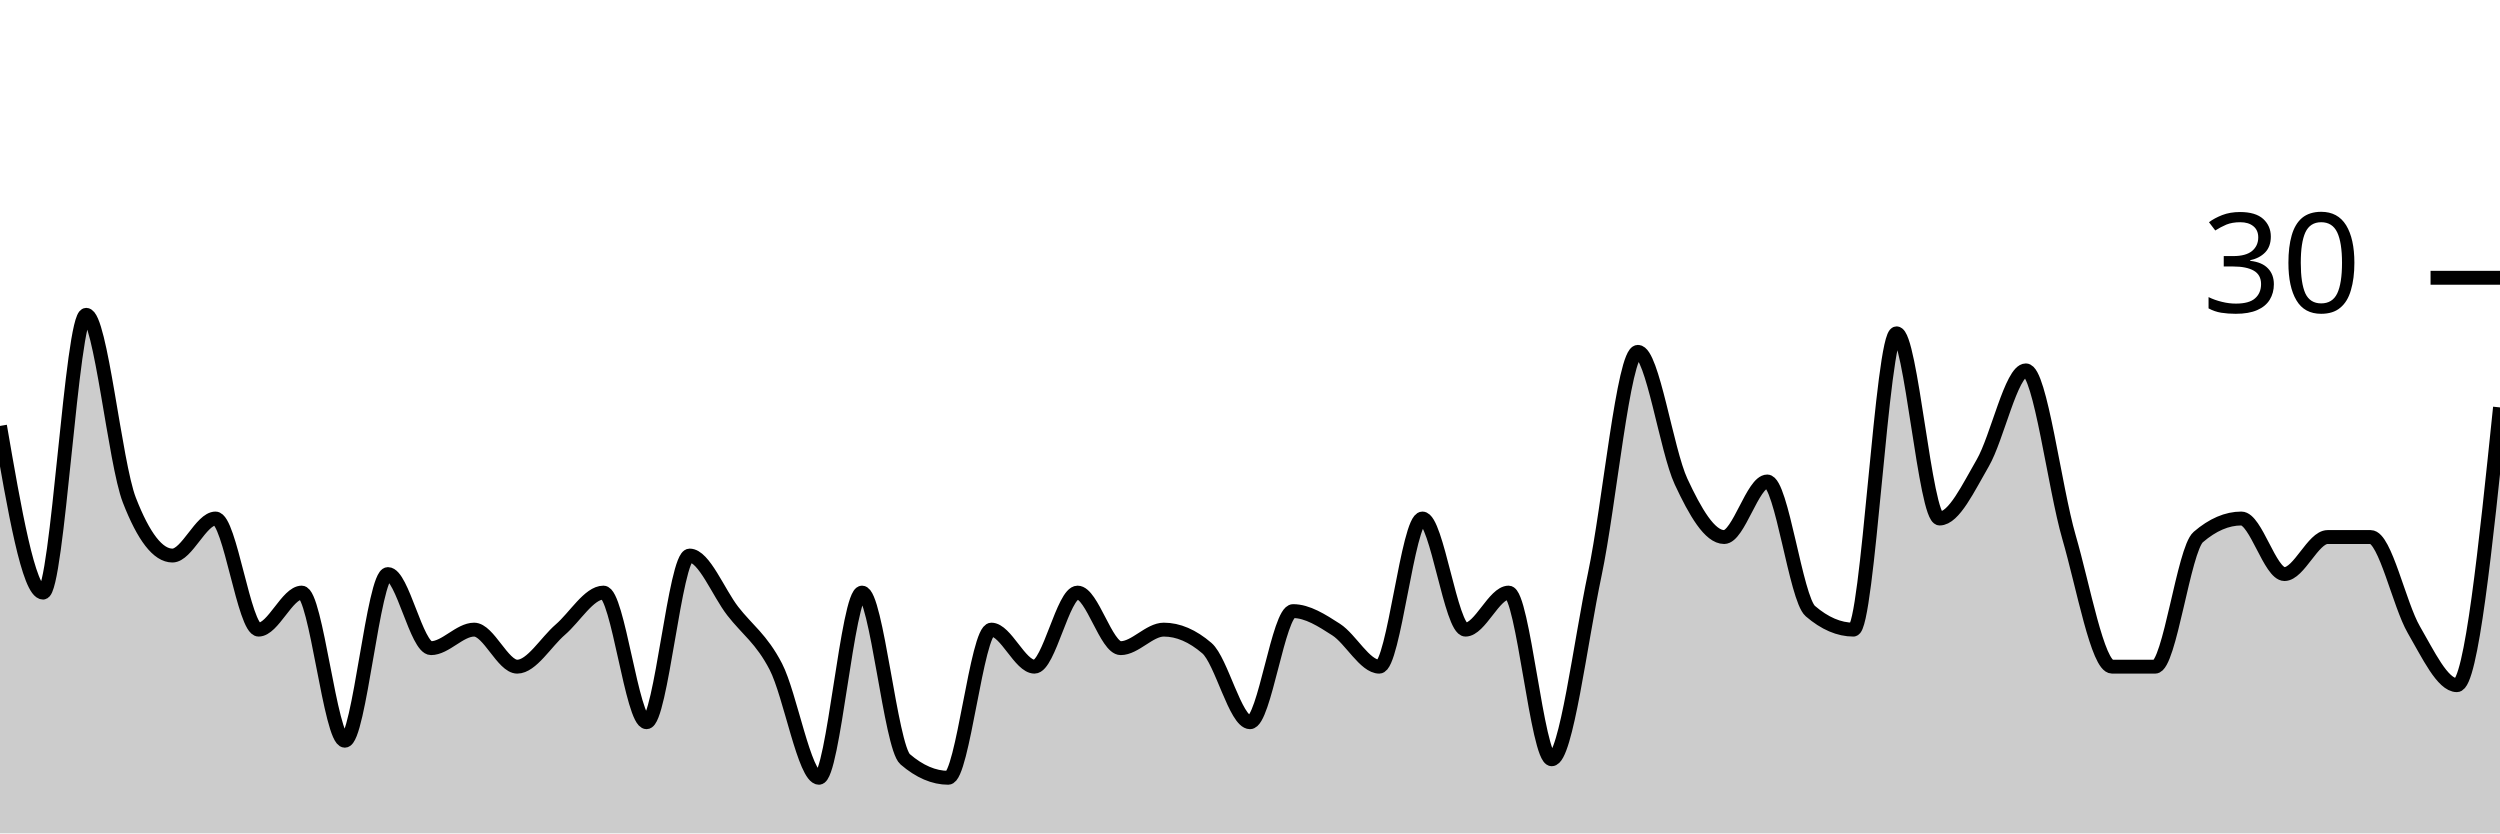
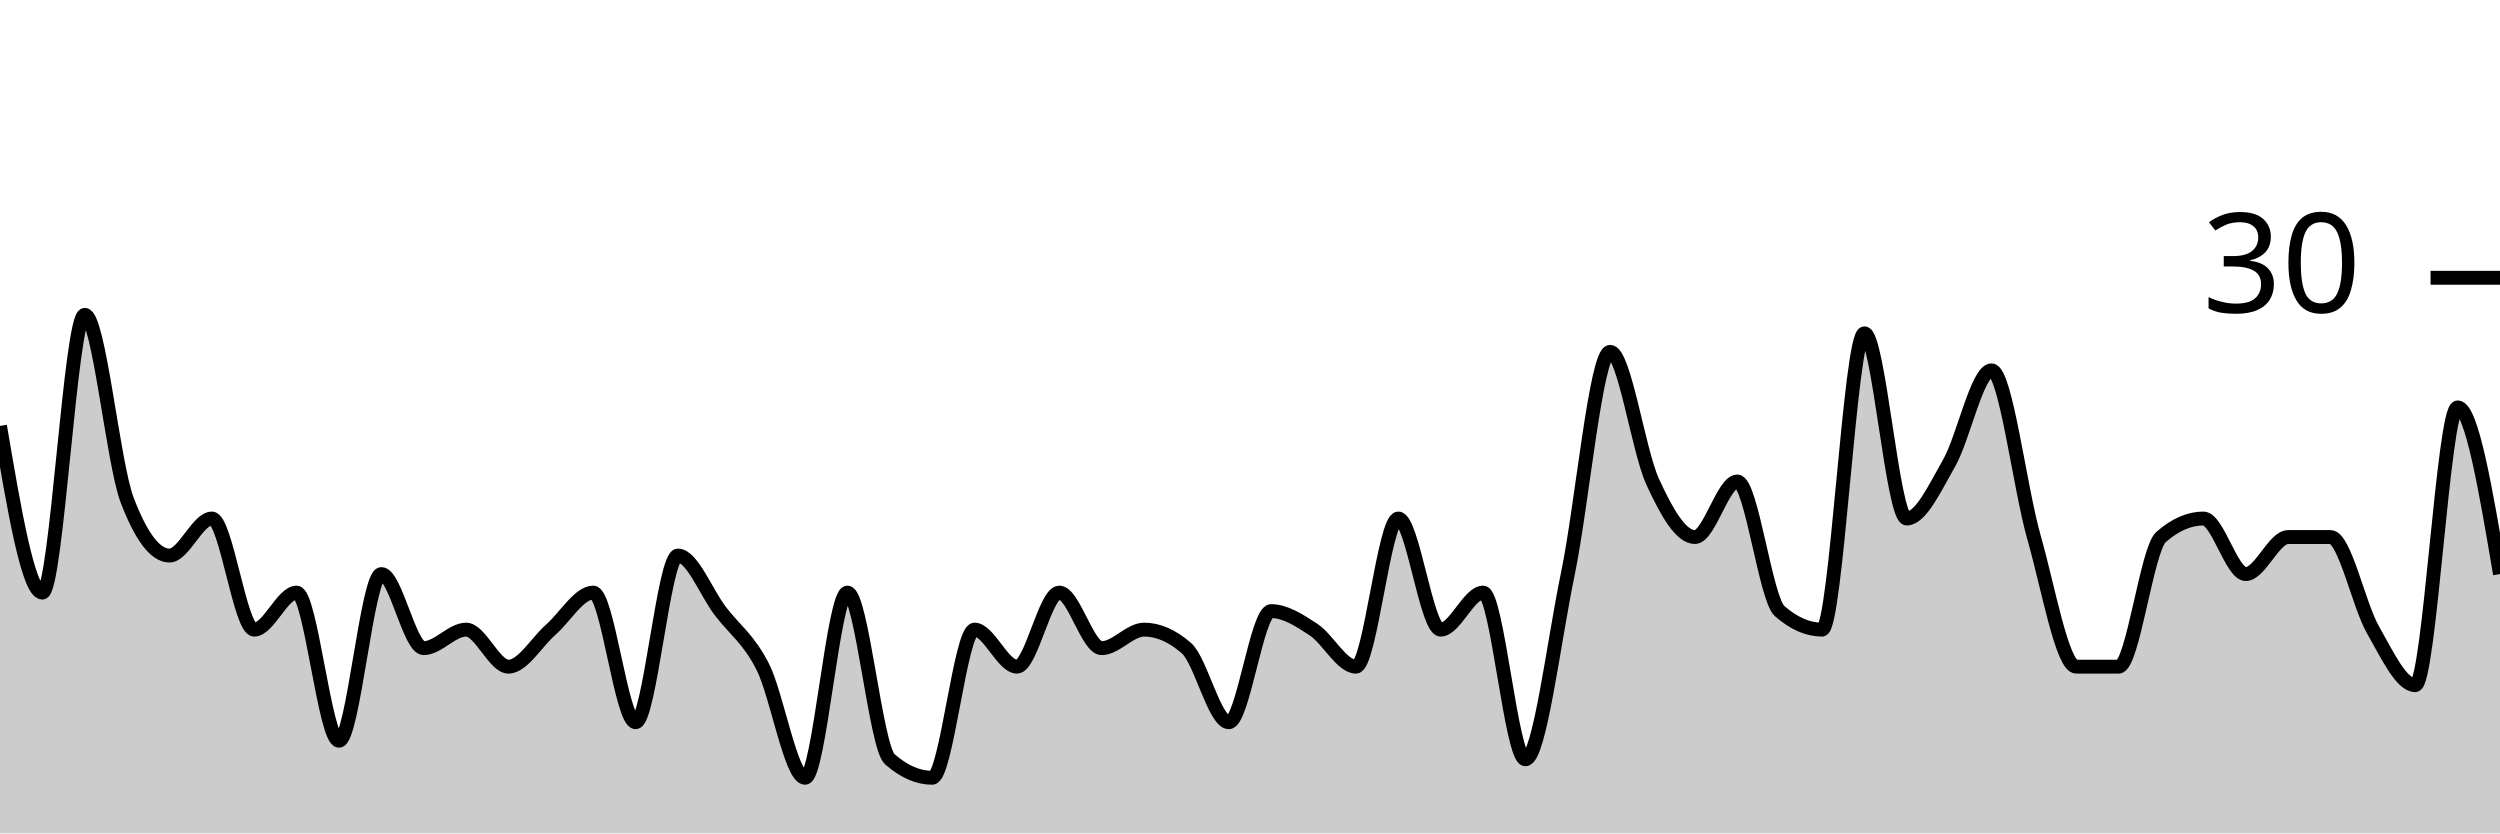
<svg xmlns="http://www.w3.org/2000/svg" viewBox="0 0 180 60">
  <g transform="translate(0,20)">
-     <path class="area" fill="rgba(0, 0, 0, 0.2)" d="M0,10.667C1.034,16.667,2.069,22.667,3.103,22.667C4.138,22.667,5.172,2.667,6.207,2.667C7.241,2.667,8.276,13.333,9.31,16C10.345,18.667,11.379,20,12.414,20C13.448,20,14.483,17.333,15.517,17.333C16.552,17.333,17.586,25.333,18.621,25.333C19.655,25.333,20.69,22.667,21.724,22.667C22.759,22.667,23.793,33.333,24.828,33.333C25.862,33.333,26.897,21.333,27.931,21.333C28.966,21.333,30,26.667,31.034,26.667C32.069,26.667,33.103,25.333,34.138,25.333C35.172,25.333,36.207,28,37.241,28C38.276,28,39.31,26.222,40.345,25.333C41.379,24.444,42.414,22.667,43.448,22.667C44.483,22.667,45.517,32,46.552,32C47.586,32,48.621,20,49.655,20C50.69,20,51.724,22.667,52.759,24C53.793,25.333,54.828,26,55.862,28C56.897,30,57.931,36,58.966,36C60,36,61.034,22.667,62.069,22.667C63.103,22.667,64.138,33.778,65.172,34.667C66.207,35.556,67.241,36,68.276,36C69.31,36,70.345,25.333,71.379,25.333C72.414,25.333,73.448,28,74.483,28C75.517,28,76.552,22.667,77.586,22.667C78.621,22.667,79.655,26.667,80.69,26.667C81.724,26.667,82.759,25.333,83.793,25.333C84.828,25.333,85.862,25.778,86.897,26.667C87.931,27.556,88.966,32,90,32C91.034,32,92.069,24,93.103,24C94.138,24,95.172,24.667,96.207,25.333C97.241,26,98.276,28,99.31,28C100.345,28,101.379,17.333,102.414,17.333C103.448,17.333,104.483,25.333,105.517,25.333C106.552,25.333,107.586,22.667,108.621,22.667C109.655,22.667,110.69,34.667,111.724,34.667C112.759,34.667,113.793,26.222,114.828,21.333C115.862,16.444,116.897,5.333,117.931,5.333C118.966,5.333,120,12.444,121.034,14.667C122.069,16.889,123.103,18.667,124.138,18.667C125.172,18.667,126.207,14.667,127.241,14.667C128.276,14.667,129.31,23.111,130.345,24C131.379,24.889,132.414,25.333,133.448,25.333C134.483,25.333,135.517,4,136.552,4C137.586,4,138.621,17.333,139.655,17.333C140.69,17.333,141.724,15.111,142.759,13.333C143.793,11.556,144.828,6.667,145.862,6.667C146.897,6.667,147.931,15.111,148.966,18.667C150,22.222,151.034,28,152.069,28C153.103,28,154.138,28,155.172,28C156.207,28,157.241,19.556,158.276,18.667C159.31,17.778,160.345,17.333,161.379,17.333C162.414,17.333,163.448,21.333,164.483,21.333C165.517,21.333,166.552,18.667,167.586,18.667C168.621,18.667,169.655,18.667,170.69,18.667C171.724,18.667,172.759,23.556,173.793,25.333C174.828,27.111,175.862,29.333,176.897,29.333C177.931,29.333,178.966,19.333,180,9.333L180,40C178.966,40,177.931,40,176.897,40C175.862,40,174.828,40,173.793,40C172.759,40,171.724,40,170.69,40C169.655,40,168.621,40,167.586,40C166.552,40,165.517,40,164.483,40C163.448,40,162.414,40,161.379,40C160.345,40,159.31,40,158.276,40C157.241,40,156.207,40,155.172,40C154.138,40,153.103,40,152.069,40C151.034,40,150,40,148.966,40C147.931,40,146.897,40,145.862,40C144.828,40,143.793,40,142.759,40C141.724,40,140.69,40,139.655,40C138.621,40,137.586,40,136.552,40C135.517,40,134.483,40,133.448,40C132.414,40,131.379,40,130.345,40C129.31,40,128.276,40,127.241,40C126.207,40,125.172,40,124.138,40C123.103,40,122.069,40,121.034,40C120,40,118.966,40,117.931,40C116.897,40,115.862,40,114.828,40C113.793,40,112.759,40,111.724,40C110.69,40,109.655,40,108.621,40C107.586,40,106.552,40,105.517,40C104.483,40,103.448,40,102.414,40C101.379,40,100.345,40,99.31,40C98.276,40,97.241,40,96.207,40C95.172,40,94.138,40,93.103,40C92.069,40,91.034,40,90,40C88.966,40,87.931,40,86.897,40C85.862,40,84.828,40,83.793,40C82.759,40,81.724,40,80.69,40C79.655,40,78.621,40,77.586,40C76.552,40,75.517,40,74.483,40C73.448,40,72.414,40,71.379,40C70.345,40,69.31,40,68.276,40C67.241,40,66.207,40,65.172,40C64.138,40,63.103,40,62.069,40C61.034,40,60,40,58.966,40C57.931,40,56.897,40,55.862,40C54.828,40,53.793,40,52.759,40C51.724,40,50.69,40,49.655,40C48.621,40,47.586,40,46.552,40C45.517,40,44.483,40,43.448,40C42.414,40,41.379,40,40.345,40C39.31,40,38.276,40,37.241,40C36.207,40,35.172,40,34.138,40C33.103,40,32.069,40,31.034,40C30,40,28.966,40,27.931,40C26.897,40,25.862,40,24.828,40C23.793,40,22.759,40,21.724,40C20.69,40,19.655,40,18.621,40C17.586,40,16.552,40,15.517,40C14.483,40,13.448,40,12.414,40C11.379,40,10.345,40,9.31,40C8.276,40,7.241,40,6.207,40C5.172,40,4.138,40,3.103,40C2.069,40,1.034,40,0,40Z" />
-     <path class="line" stroke="black" fill="none" d="M0,10.667C1.034,16.667,2.069,22.667,3.103,22.667C4.138,22.667,5.172,2.667,6.207,2.667C7.241,2.667,8.276,13.333,9.31,16C10.345,18.667,11.379,20,12.414,20C13.448,20,14.483,17.333,15.517,17.333C16.552,17.333,17.586,25.333,18.621,25.333C19.655,25.333,20.69,22.667,21.724,22.667C22.759,22.667,23.793,33.333,24.828,33.333C25.862,33.333,26.897,21.333,27.931,21.333C28.966,21.333,30,26.667,31.034,26.667C32.069,26.667,33.103,25.333,34.138,25.333C35.172,25.333,36.207,28,37.241,28C38.276,28,39.31,26.222,40.345,25.333C41.379,24.444,42.414,22.667,43.448,22.667C44.483,22.667,45.517,32,46.552,32C47.586,32,48.621,20,49.655,20C50.69,20,51.724,22.667,52.759,24C53.793,25.333,54.828,26,55.862,28C56.897,30,57.931,36,58.966,36C60,36,61.034,22.667,62.069,22.667C63.103,22.667,64.138,33.778,65.172,34.667C66.207,35.556,67.241,36,68.276,36C69.31,36,70.345,25.333,71.379,25.333C72.414,25.333,73.448,28,74.483,28C75.517,28,76.552,22.667,77.586,22.667C78.621,22.667,79.655,26.667,80.69,26.667C81.724,26.667,82.759,25.333,83.793,25.333C84.828,25.333,85.862,25.778,86.897,26.667C87.931,27.556,88.966,32,90,32C91.034,32,92.069,24,93.103,24C94.138,24,95.172,24.667,96.207,25.333C97.241,26,98.276,28,99.31,28C100.345,28,101.379,17.333,102.414,17.333C103.448,17.333,104.483,25.333,105.517,25.333C106.552,25.333,107.586,22.667,108.621,22.667C109.655,22.667,110.69,34.667,111.724,34.667C112.759,34.667,113.793,26.222,114.828,21.333C115.862,16.444,116.897,5.333,117.931,5.333C118.966,5.333,120,12.444,121.034,14.667C122.069,16.889,123.103,18.667,124.138,18.667C125.172,18.667,126.207,14.667,127.241,14.667C128.276,14.667,129.31,23.111,130.345,24C131.379,24.889,132.414,25.333,133.448,25.333C134.483,25.333,135.517,4,136.552,4C137.586,4,138.621,17.333,139.655,17.333C140.69,17.333,141.724,15.111,142.759,13.333C143.793,11.556,144.828,6.667,145.862,6.667C146.897,6.667,147.931,15.111,148.966,18.667C150,22.222,151.034,28,152.069,28C153.103,28,154.138,28,155.172,28C156.207,28,157.241,19.556,158.276,18.667C159.31,17.778,160.345,17.333,161.379,17.333C162.414,17.333,163.448,21.333,164.483,21.333C165.517,21.333,166.552,18.667,167.586,18.667C168.621,18.667,169.655,18.667,170.69,18.667C171.724,18.667,172.759,23.556,173.793,25.333C174.828,27.111,175.862,29.333,176.897,29.333C177.931,29.333,178.966,19.333,180,9.333" />
+     <path class="area" fill="rgba(0, 0, 0, 0.2)" d="M0,10.667C1.017,16.667,2.034,22.667,3.051,22.667C4.068,22.667,5.085,2.667,6.102,2.667C7.119,2.667,8.136,13.333,9.153,16C10.169,18.667,11.186,20,12.203,20C13.22,20,14.237,17.333,15.254,17.333C16.271,17.333,17.288,25.333,18.305,25.333C19.322,25.333,20.339,22.667,21.356,22.667C22.373,22.667,23.39,33.333,24.407,33.333C25.424,33.333,26.441,21.333,27.458,21.333C28.475,21.333,29.492,26.667,30.508,26.667C31.525,26.667,32.542,25.333,33.559,25.333C34.576,25.333,35.593,28,36.61,28C37.627,28,38.644,26.222,39.661,25.333C40.678,24.444,41.695,22.667,42.712,22.667C43.729,22.667,44.746,32,45.763,32C46.78,32,47.797,20,48.814,20C49.831,20,50.847,22.667,51.864,24C52.881,25.333,53.898,26,54.915,28C55.932,30,56.949,36,57.966,36C58.983,36,60,22.667,61.017,22.667C62.034,22.667,63.051,33.778,64.068,34.667C65.085,35.556,66.102,36,67.119,36C68.136,36,69.153,25.333,70.169,25.333C71.186,25.333,72.203,28,73.22,28C74.237,28,75.254,22.667,76.271,22.667C77.288,22.667,78.305,26.667,79.322,26.667C80.339,26.667,81.356,25.333,82.373,25.333C83.39,25.333,84.407,25.778,85.424,26.667C86.441,27.556,87.458,32,88.475,32C89.492,32,90.508,24,91.525,24C92.542,24,93.559,24.667,94.576,25.333C95.593,26,96.61,28,97.627,28C98.644,28,99.661,17.333,100.678,17.333C101.695,17.333,102.712,25.333,103.729,25.333C104.746,25.333,105.763,22.667,106.78,22.667C107.797,22.667,108.814,34.667,109.831,34.667C110.847,34.667,111.864,26.222,112.881,21.333C113.898,16.444,114.915,5.333,115.932,5.333C116.949,5.333,117.966,12.444,118.983,14.667C120,16.889,121.017,18.667,122.034,18.667C123.051,18.667,124.068,14.667,125.085,14.667C126.102,14.667,127.119,23.111,128.136,24C129.153,24.889,130.169,25.333,131.186,25.333C132.203,25.333,133.22,4,134.237,4C135.254,4,136.271,17.333,137.288,17.333C138.305,17.333,139.322,15.111,140.339,13.333C141.356,11.556,142.373,6.667,143.39,6.667C144.407,6.667,145.424,15.111,146.441,18.667C147.458,22.222,148.475,28,149.492,28C150.508,28,151.525,28,152.542,28C153.559,28,154.576,19.556,155.593,18.667C156.61,17.778,157.627,17.333,158.644,17.333C159.661,17.333,160.678,21.333,161.695,21.333C162.712,21.333,163.729,18.667,164.746,18.667C165.763,18.667,166.78,18.667,167.797,18.667C168.814,18.667,169.831,23.556,170.847,25.333C171.864,27.111,172.881,29.333,173.898,29.333C174.915,29.333,175.932,9.333,176.949,9.333C177.966,9.333,178.983,15.333,180,21.333L180,40C178.983,40,177.966,40,176.949,40C175.932,40,174.915,40,173.898,40C172.881,40,171.864,40,170.847,40C169.831,40,168.814,40,167.797,40C166.78,40,165.763,40,164.746,40C163.729,40,162.712,40,161.695,40C160.678,40,159.661,40,158.644,40C157.627,40,156.61,40,155.593,40C154.576,40,153.559,40,152.542,40C151.525,40,150.508,40,149.492,40C148.475,40,147.458,40,146.441,40C145.424,40,144.407,40,143.39,40C142.373,40,141.356,40,140.339,40C139.322,40,138.305,40,137.288,40C136.271,40,135.254,40,134.237,40C133.22,40,132.203,40,131.186,40C130.169,40,129.153,40,128.136,40C127.119,40,126.102,40,125.085,40C124.068,40,123.051,40,122.034,40C121.017,40,120,40,118.983,40C117.966,40,116.949,40,115.932,40C114.915,40,113.898,40,112.881,40C111.864,40,110.847,40,109.831,40C108.814,40,107.797,40,106.78,40C105.763,40,104.746,40,103.729,40C102.712,40,101.695,40,100.678,40C99.661,40,98.644,40,97.627,40C96.61,40,95.593,40,94.576,40C93.559,40,92.542,40,91.525,40C90.508,40,89.492,40,88.475,40C87.458,40,86.441,40,85.424,40C84.407,40,83.39,40,82.373,40C81.356,40,80.339,40,79.322,40C78.305,40,77.288,40,76.271,40C75.254,40,74.237,40,73.22,40C72.203,40,71.186,40,70.169,40C69.153,40,68.136,40,67.119,40C66.102,40,65.085,40,64.068,40C63.051,40,62.034,40,61.017,40C60,40,58.983,40,57.966,40C56.949,40,55.932,40,54.915,40C53.898,40,52.881,40,51.864,40C50.847,40,49.831,40,48.814,40C47.797,40,46.78,40,45.763,40C44.746,40,43.729,40,42.712,40C41.695,40,40.678,40,39.661,40C38.644,40,37.627,40,36.61,40C35.593,40,34.576,40,33.559,40C32.542,40,31.525,40,30.508,40C29.492,40,28.475,40,27.458,40C26.441,40,25.424,40,24.407,40C23.39,40,22.373,40,21.356,40C20.339,40,19.322,40,18.305,40C17.288,40,16.271,40,15.254,40C14.237,40,13.22,40,12.203,40C11.186,40,10.169,40,9.153,40C8.136,40,7.119,40,6.102,40C5.085,40,4.068,40,3.051,40C2.034,40,1.017,40,0,40Z" />
+     <path class="line" stroke="black" fill="none" d="M0,10.667C1.017,16.667,2.034,22.667,3.051,22.667C4.068,22.667,5.085,2.667,6.102,2.667C7.119,2.667,8.136,13.333,9.153,16C10.169,18.667,11.186,20,12.203,20C13.22,20,14.237,17.333,15.254,17.333C16.271,17.333,17.288,25.333,18.305,25.333C19.322,25.333,20.339,22.667,21.356,22.667C22.373,22.667,23.39,33.333,24.407,33.333C25.424,33.333,26.441,21.333,27.458,21.333C28.475,21.333,29.492,26.667,30.508,26.667C31.525,26.667,32.542,25.333,33.559,25.333C34.576,25.333,35.593,28,36.61,28C37.627,28,38.644,26.222,39.661,25.333C40.678,24.444,41.695,22.667,42.712,22.667C43.729,22.667,44.746,32,45.763,32C46.78,32,47.797,20,48.814,20C49.831,20,50.847,22.667,51.864,24C52.881,25.333,53.898,26,54.915,28C55.932,30,56.949,36,57.966,36C58.983,36,60,22.667,61.017,22.667C62.034,22.667,63.051,33.778,64.068,34.667C65.085,35.556,66.102,36,67.119,36C68.136,36,69.153,25.333,70.169,25.333C71.186,25.333,72.203,28,73.22,28C74.237,28,75.254,22.667,76.271,22.667C77.288,22.667,78.305,26.667,79.322,26.667C80.339,26.667,81.356,25.333,82.373,25.333C83.39,25.333,84.407,25.778,85.424,26.667C86.441,27.556,87.458,32,88.475,32C89.492,32,90.508,24,91.525,24C92.542,24,93.559,24.667,94.576,25.333C95.593,26,96.61,28,97.627,28C98.644,28,99.661,17.333,100.678,17.333C101.695,17.333,102.712,25.333,103.729,25.333C104.746,25.333,105.763,22.667,106.78,22.667C107.797,22.667,108.814,34.667,109.831,34.667C110.847,34.667,111.864,26.222,112.881,21.333C113.898,16.444,114.915,5.333,115.932,5.333C116.949,5.333,117.966,12.444,118.983,14.667C120,16.889,121.017,18.667,122.034,18.667C123.051,18.667,124.068,14.667,125.085,14.667C126.102,14.667,127.119,23.111,128.136,24C129.153,24.889,130.169,25.333,131.186,25.333C132.203,25.333,133.22,4,134.237,4C135.254,4,136.271,17.333,137.288,17.333C138.305,17.333,139.322,15.111,140.339,13.333C141.356,11.556,142.373,6.667,143.39,6.667C144.407,6.667,145.424,15.111,146.441,18.667C147.458,22.222,148.475,28,149.492,28C150.508,28,151.525,28,152.542,28C153.559,28,154.576,19.556,155.593,18.667C156.61,17.778,157.627,17.333,158.644,17.333C159.661,17.333,160.678,21.333,161.695,21.333C162.712,21.333,163.729,18.667,164.746,18.667C165.763,18.667,166.78,18.667,167.797,18.667C168.814,18.667,169.831,23.556,170.847,25.333C171.864,27.111,172.881,29.333,173.898,29.333C174.915,29.333,175.932,9.333,176.949,9.333C177.966,9.333,178.983,15.333,180,21.333" />
    <path class="axis-ceiling" stroke-width="1" stroke="black" fill="none" d="M175,0L180,0" />
    <text class="axis-ceiling-label" font-family="sans-serif" text-anchor="end" font-size="10px" x="170" y="2.5">30</text>
  </g>
</svg>
